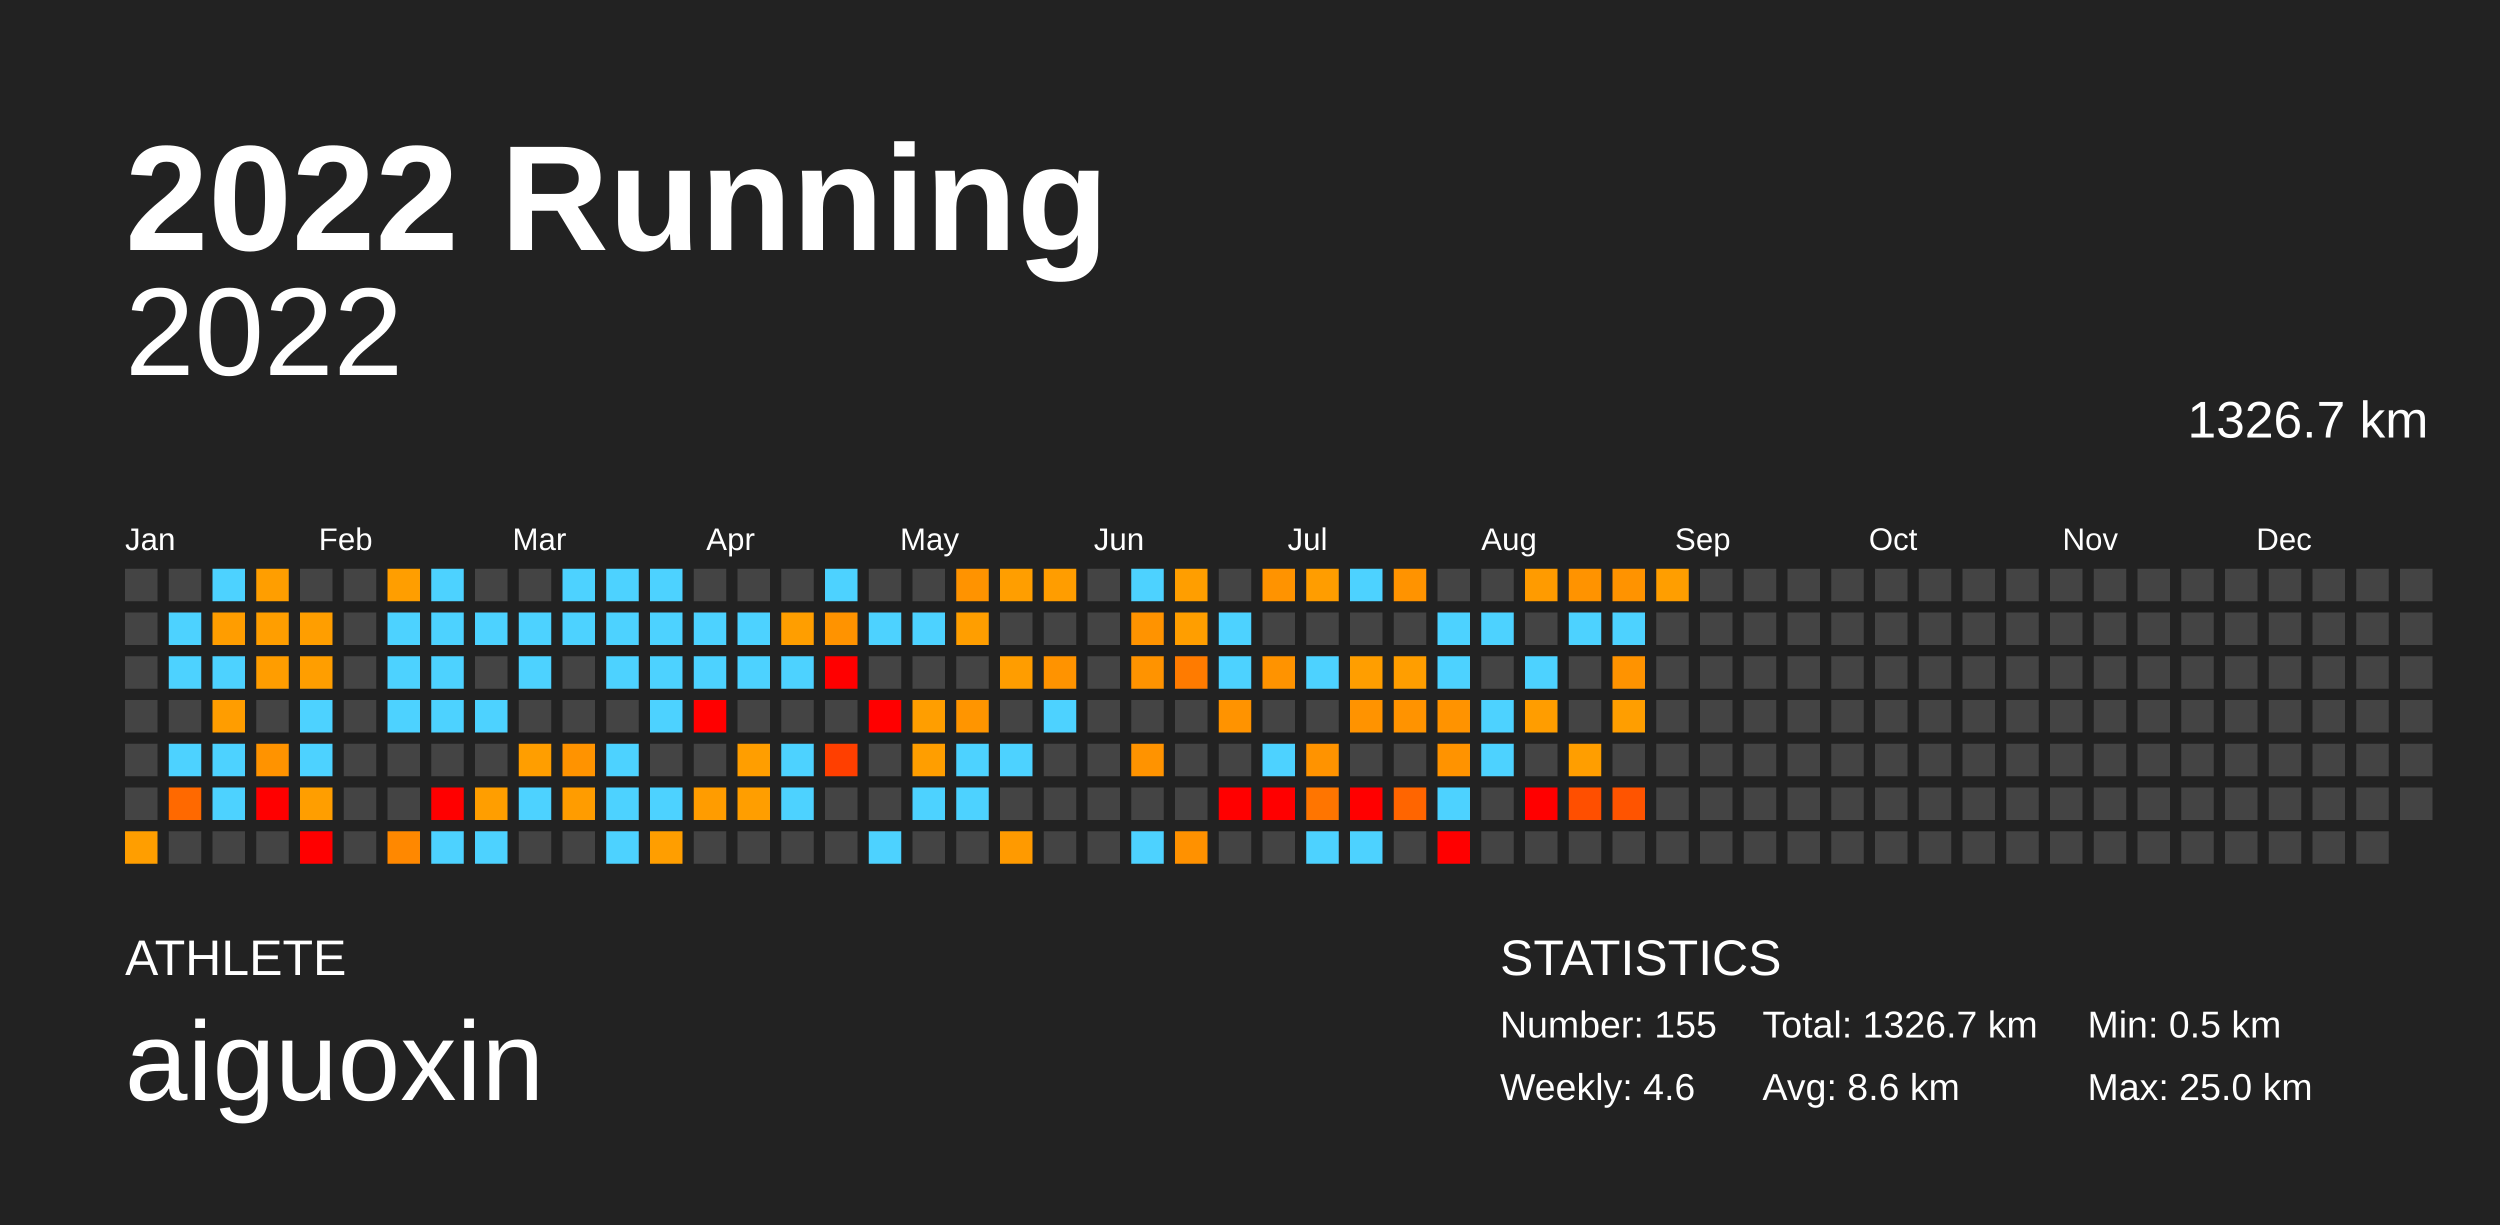
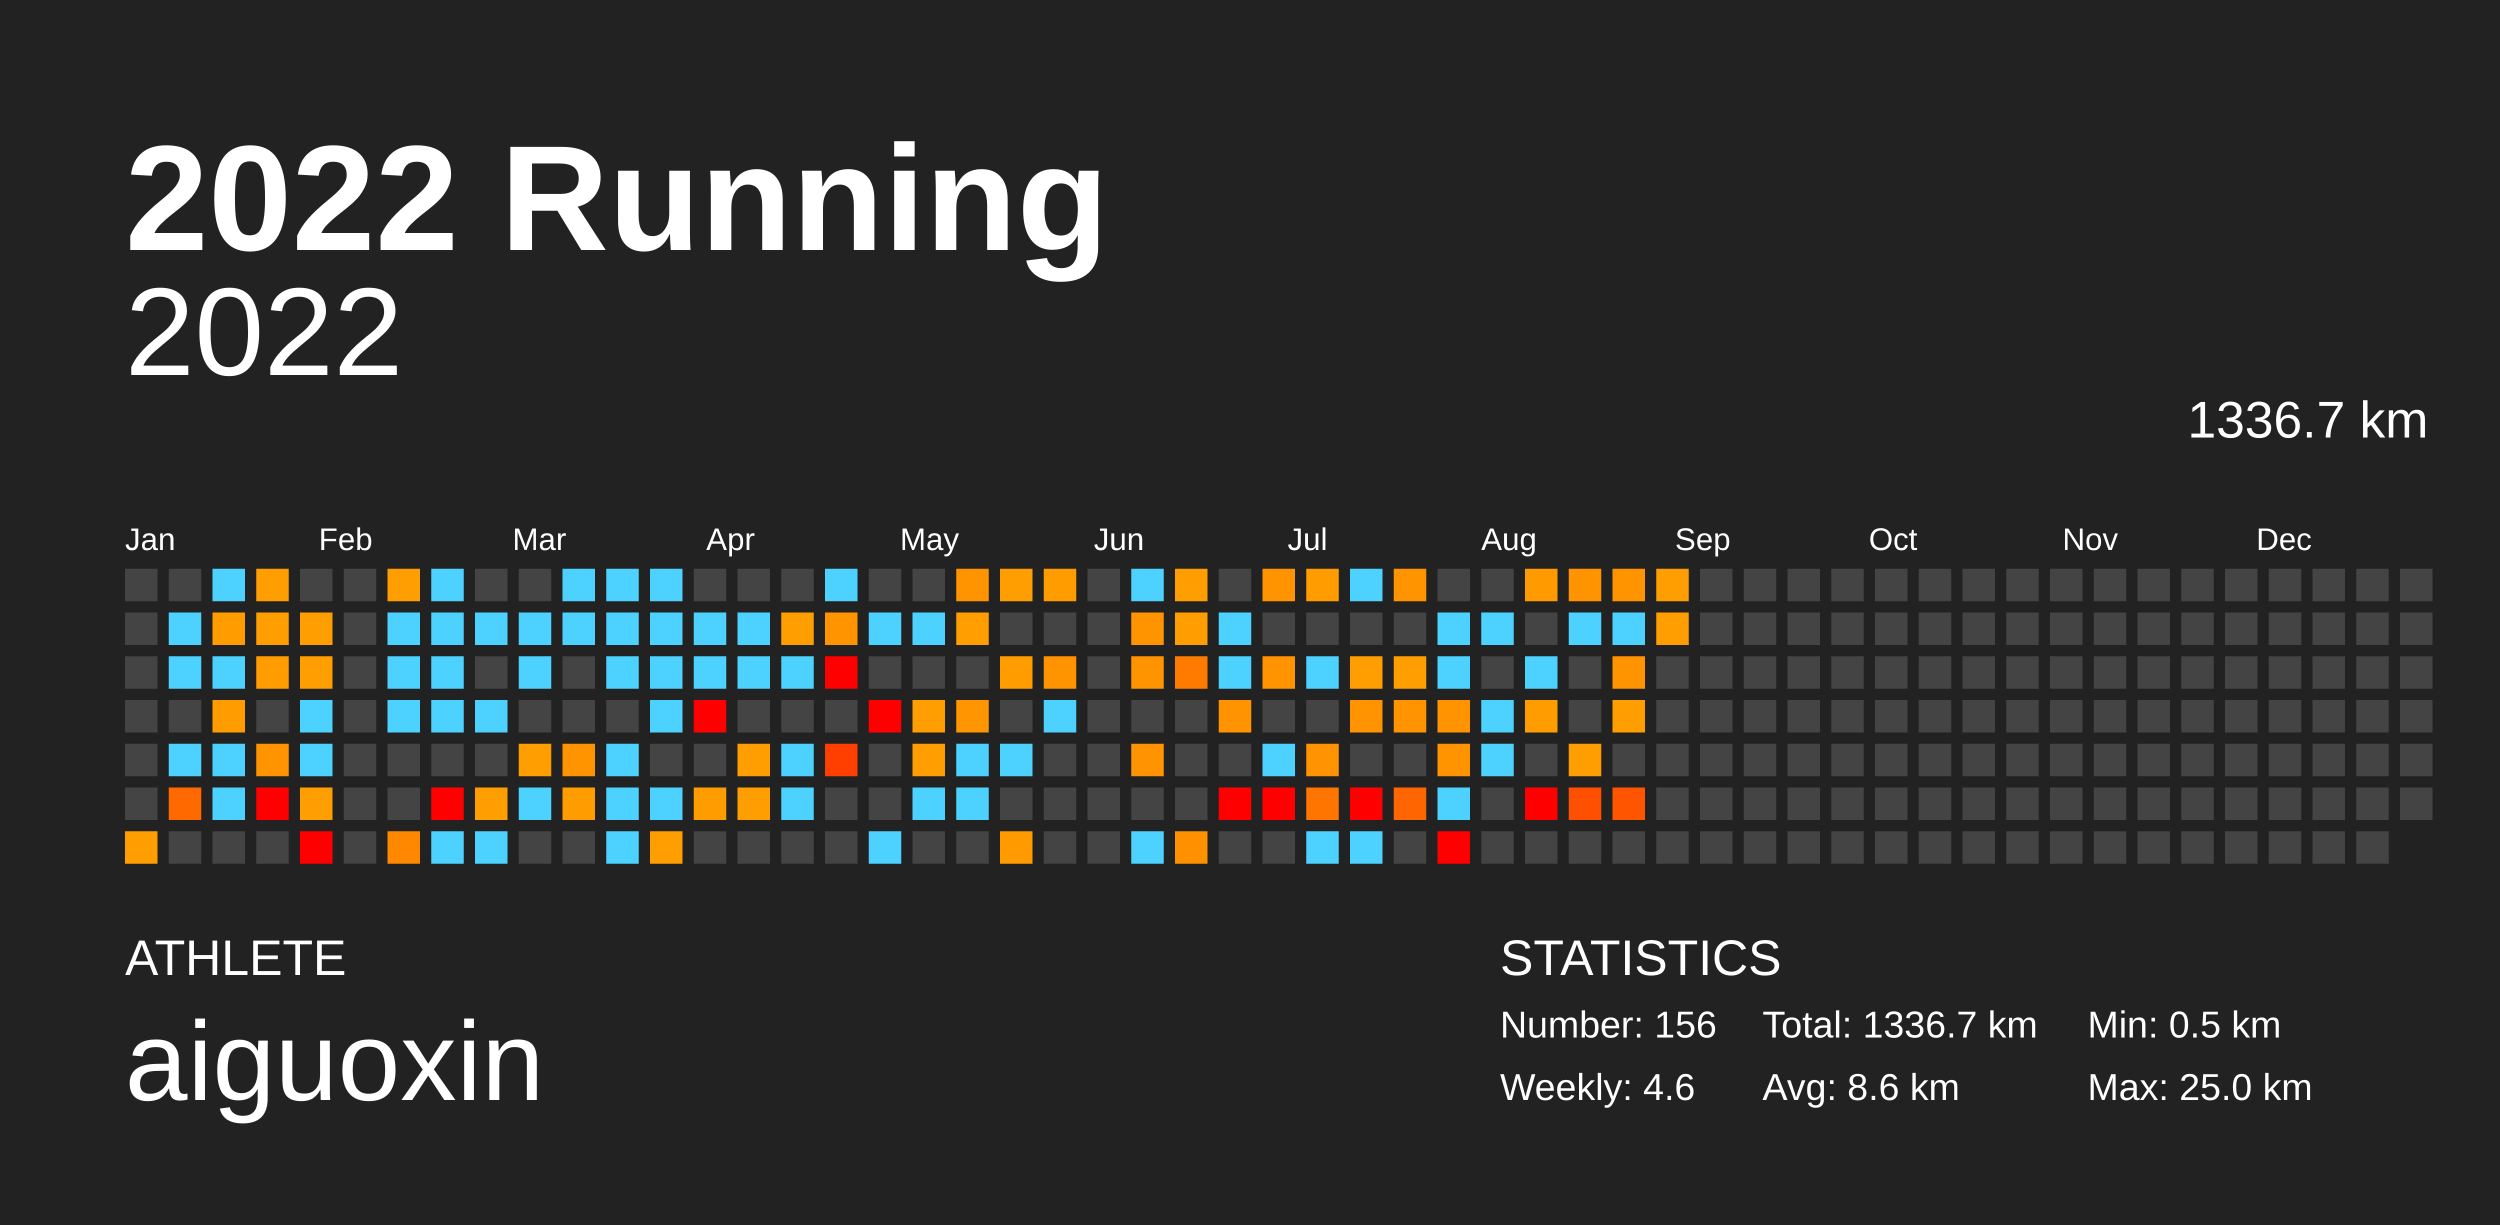
<svg xmlns="http://www.w3.org/2000/svg" baseProfile="full" height="98mm" version="1.1" viewBox="0,0,200,98" width="200mm">
  <defs />
  <rect fill="#222222" height="98" width="200" x="0" y="0" />
  <text fill="#FFFFFF" style="font-size:12px; font-family:Arial; font-weight:bold;" x="10" y="20">2022 Running</text>
  <text fill="#FFFFFF" style="font-size:4px; font-family:Arial" x="10" y="78">ATHLETE</text>
  <text fill="#FFFFFF" style="font-size:9px; font-family:Arial" x="10" y="88">aiguoxin</text>
  <text fill="#FFFFFF" style="font-size:4px; font-family:Arial" x="120" y="78">STATISTICS</text>
-   <text fill="#FFFFFF" style="font-size:3px; font-family:Arial" x="120" y="83">Number: 155</text>
+   <text fill="#FFFFFF" style="font-size:3px; font-family:Arial" x="120" y="83">Number: 156</text>
  <text fill="#FFFFFF" style="font-size:3px; font-family:Arial" x="120" y="88">Weekly: 4.6</text>
-   <text fill="#FFFFFF" style="font-size:3px; font-family:Arial" x="141" y="83">Total: 1326.7 km</text>
+   <text fill="#FFFFFF" style="font-size:3px; font-family:Arial" x="141" y="83">Total: 1336.7 km</text>
  <text fill="#FFFFFF" style="font-size:3px; font-family:Arial" x="141" y="88">Avg: 8.6 km</text>
  <text fill="#FFFFFF" style="font-size:3px; font-family:Arial" x="167" y="83">Min: 0.5 km</text>
  <text fill="#FFFFFF" style="font-size:3px; font-family:Arial" x="167" y="88">Max: 25.0 km</text>
  <text alignment-baseline="hanging" fill="#FFFFFF" style="font-size:10.0px; font-family:Arial;" x="10" y="30">2022</text>
-   <text alignment-baseline="hanging" fill="#FFFFFF" style="font-size:4.125px; font-family:Arial;" x="175" y="35">1326.7 km</text>
+   <text alignment-baseline="hanging" fill="#FFFFFF" style="font-size:4.125px; font-family:Arial;" x="175" y="35">1336.7 km</text>
  <text fill="#FFFFFF" style="font-size:2.5px; font-family:Arial" x="10.0" y="44">Jan</text>
  <text fill="#FFFFFF" style="font-size:2.5px; font-family:Arial" x="25.5" y="44">Feb</text>
  <text fill="#FFFFFF" style="font-size:2.5px; font-family:Arial" x="41.0" y="44">Mar</text>
  <text fill="#FFFFFF" style="font-size:2.5px; font-family:Arial" x="56.5" y="44">Apr</text>
  <text fill="#FFFFFF" style="font-size:2.5px; font-family:Arial" x="72.0" y="44">May</text>
  <text fill="#FFFFFF" style="font-size:2.5px; font-family:Arial" x="87.5" y="44">Jun</text>
  <text fill="#FFFFFF" style="font-size:2.5px; font-family:Arial" x="103.0" y="44">Jul</text>
  <text fill="#FFFFFF" style="font-size:2.5px; font-family:Arial" x="118.5" y="44">Aug</text>
  <text fill="#FFFFFF" style="font-size:2.5px; font-family:Arial" x="134.0" y="44">Sep</text>
  <text fill="#FFFFFF" style="font-size:2.5px; font-family:Arial" x="149.5" y="44">Oct</text>
  <text fill="#FFFFFF" style="font-size:2.5px; font-family:Arial" x="165.0" y="44">Nov</text>
  <text fill="#FFFFFF" style="font-size:2.5px; font-family:Arial" x="180.5" y="44">Dec</text>
  <rect fill="#444444" height="2.6" width="2.6" x="10.0" y="45.5" />
  <rect fill="#444444" height="2.6" width="2.6" x="10.0" y="49.0" />
  <rect fill="#444444" height="2.6" width="2.6" x="10.0" y="52.5" />
  <rect fill="#444444" height="2.6" width="2.6" x="10.0" y="56.0" />
  <rect fill="#444444" height="2.6" width="2.6" x="10.0" y="59.5" />
  <rect fill="#444444" height="2.6" width="2.6" x="10.0" y="63.0" />
  <rect fill="#ff9e00" height="2.6" width="2.6" x="10.0" y="66.5" />
  <rect fill="#444444" height="2.6" width="2.6" x="13.5" y="45.5" />
  <rect fill="#4dd2ff" height="2.6" width="2.6" x="13.5" y="49.0" />
  <rect fill="#4dd2ff" height="2.6" width="2.6" x="13.5" y="52.5" />
  <rect fill="#444444" height="2.6" width="2.6" x="13.5" y="56.0" />
  <rect fill="#4dd2ff" height="2.6" width="2.6" x="13.5" y="59.5" />
  <rect fill="#ff6900" height="2.6" width="2.6" x="13.5" y="63.0" />
  <rect fill="#444444" height="2.6" width="2.6" x="13.5" y="66.5" />
  <rect fill="#4dd2ff" height="2.6" width="2.6" x="17.0" y="45.5" />
  <rect fill="#ff9d00" height="2.6" width="2.6" x="17.0" y="49.0" />
  <rect fill="#4dd2ff" height="2.6" width="2.6" x="17.0" y="52.5" />
  <rect fill="#ff9d00" height="2.6" width="2.6" x="17.0" y="56.0" />
  <rect fill="#4dd2ff" height="2.6" width="2.6" x="17.0" y="59.5" />
  <rect fill="#4dd2ff" height="2.6" width="2.6" x="17.0" y="63.0" />
  <rect fill="#444444" height="2.6" width="2.6" x="17.0" y="66.5" />
  <rect fill="#ff9e00" height="2.6" width="2.6" x="20.5" y="45.5" />
  <rect fill="#ff9e00" height="2.6" width="2.6" x="20.5" y="49.0" />
  <rect fill="#ff9d00" height="2.6" width="2.6" x="20.5" y="52.5" />
  <rect fill="#444444" height="2.6" width="2.6" x="20.5" y="56.0" />
  <rect fill="#ff9300" height="2.6" width="2.6" x="20.5" y="59.5" />
  <rect fill="red" height="2.6" width="2.6" x="20.5" y="63.0" />
  <rect fill="#444444" height="2.6" width="2.6" x="20.5" y="66.5" />
  <rect fill="#444444" height="2.6" width="2.6" x="24.0" y="45.5" />
  <rect fill="#ff9e00" height="2.6" width="2.6" x="24.0" y="49.0" />
  <rect fill="#ff9e00" height="2.6" width="2.6" x="24.0" y="52.5" />
  <rect fill="#4dd2ff" height="2.6" width="2.6" x="24.0" y="56.0" />
  <rect fill="#4dd2ff" height="2.6" width="2.6" x="24.0" y="59.5" />
  <rect fill="#ff9e00" height="2.6" width="2.6" x="24.0" y="63.0" />
  <rect fill="red" height="2.6" width="2.6" x="24.0" y="66.5" />
  <rect fill="#444444" height="2.6" width="2.6" x="27.5" y="45.5" />
  <rect fill="#444444" height="2.6" width="2.6" x="27.5" y="49.0" />
  <rect fill="#444444" height="2.6" width="2.6" x="27.5" y="52.5" />
  <rect fill="#444444" height="2.6" width="2.6" x="27.5" y="56.0" />
  <rect fill="#444444" height="2.6" width="2.6" x="27.5" y="59.5" />
  <rect fill="#444444" height="2.6" width="2.6" x="27.5" y="63.0" />
  <rect fill="#444444" height="2.6" width="2.6" x="27.5" y="66.5" />
  <rect fill="#ff9e00" height="2.6" width="2.6" x="31.0" y="45.5" />
  <rect fill="#4dd2ff" height="2.6" width="2.6" x="31.0" y="49.0" />
  <rect fill="#4dd2ff" height="2.6" width="2.6" x="31.0" y="52.5" />
  <rect fill="#4dd2ff" height="2.6" width="2.6" x="31.0" y="56.0" />
  <rect fill="#444444" height="2.6" width="2.6" x="31.0" y="59.5" />
  <rect fill="#444444" height="2.6" width="2.6" x="31.0" y="63.0" />
  <rect fill="#ff8800" height="2.6" width="2.6" x="31.0" y="66.5" />
  <rect fill="#4dd2ff" height="2.6" width="2.6" x="34.5" y="45.5" />
  <rect fill="#4dd2ff" height="2.6" width="2.6" x="34.5" y="49.0" />
  <rect fill="#4dd2ff" height="2.6" width="2.6" x="34.5" y="52.5" />
  <rect fill="#4dd2ff" height="2.6" width="2.6" x="34.5" y="56.0" />
  <rect fill="#444444" height="2.6" width="2.6" x="34.5" y="59.5" />
  <rect fill="red" height="2.6" width="2.6" x="34.5" y="63.0" />
  <rect fill="#4dd2ff" height="2.6" width="2.6" x="34.5" y="66.5" />
  <rect fill="#444444" height="2.6" width="2.6" x="38.0" y="45.5" />
  <rect fill="#4dd2ff" height="2.6" width="2.6" x="38.0" y="49.0" />
  <rect fill="#444444" height="2.6" width="2.6" x="38.0" y="52.5" />
  <rect fill="#4dd2ff" height="2.6" width="2.6" x="38.0" y="56.0" />
  <rect fill="#444444" height="2.6" width="2.6" x="38.0" y="59.5" />
  <rect fill="#ff9e00" height="2.6" width="2.6" x="38.0" y="63.0" />
  <rect fill="#4dd2ff" height="2.6" width="2.6" x="38.0" y="66.5" />
  <rect fill="#444444" height="2.6" width="2.6" x="41.5" y="45.5" />
  <rect fill="#4dd2ff" height="2.6" width="2.6" x="41.5" y="49.0" />
  <rect fill="#4dd2ff" height="2.6" width="2.6" x="41.5" y="52.5" />
  <rect fill="#444444" height="2.6" width="2.6" x="41.5" y="56.0" />
  <rect fill="#ff9e00" height="2.6" width="2.6" x="41.5" y="59.5" />
  <rect fill="#4dd2ff" height="2.6" width="2.6" x="41.5" y="63.0" />
  <rect fill="#444444" height="2.6" width="2.6" x="41.5" y="66.5" />
  <rect fill="#4dd2ff" height="2.6" width="2.6" x="45.0" y="45.5" />
  <rect fill="#4dd2ff" height="2.6" width="2.6" x="45.0" y="49.0" />
  <rect fill="#444444" height="2.6" width="2.6" x="45.0" y="52.5" />
  <rect fill="#444444" height="2.6" width="2.6" x="45.0" y="56.0" />
  <rect fill="#ff9300" height="2.6" width="2.6" x="45.0" y="59.5" />
  <rect fill="#ff9c00" height="2.6" width="2.6" x="45.0" y="63.0" />
  <rect fill="#444444" height="2.6" width="2.6" x="45.0" y="66.5" />
  <rect fill="#4dd2ff" height="2.6" width="2.6" x="48.5" y="45.5" />
  <rect fill="#4dd2ff" height="2.6" width="2.6" x="48.5" y="49.0" />
  <rect fill="#4dd2ff" height="2.6" width="2.6" x="48.5" y="52.5" />
  <rect fill="#444444" height="2.6" width="2.6" x="48.5" y="56.0" />
  <rect fill="#4dd2ff" height="2.6" width="2.6" x="48.5" y="59.5" />
  <rect fill="#4dd2ff" height="2.6" width="2.6" x="48.5" y="63.0" />
  <rect fill="#4dd2ff" height="2.6" width="2.6" x="48.5" y="66.5" />
  <rect fill="#4dd2ff" height="2.6" width="2.6" x="52.0" y="45.5" />
  <rect fill="#4dd2ff" height="2.6" width="2.6" x="52.0" y="49.0" />
  <rect fill="#4dd2ff" height="2.6" width="2.6" x="52.0" y="52.5" />
  <rect fill="#4dd2ff" height="2.6" width="2.6" x="52.0" y="56.0" />
  <rect fill="#444444" height="2.6" width="2.6" x="52.0" y="59.5" />
  <rect fill="#4dd2ff" height="2.6" width="2.6" x="52.0" y="63.0" />
  <rect fill="#ff9e00" height="2.6" width="2.6" x="52.0" y="66.5" />
  <rect fill="#444444" height="2.6" width="2.6" x="55.5" y="45.5" />
  <rect fill="#4dd2ff" height="2.6" width="2.6" x="55.5" y="49.0" />
  <rect fill="#4dd2ff" height="2.6" width="2.6" x="55.5" y="52.5" />
  <rect fill="red" height="2.6" width="2.6" x="55.5" y="56.0" />
  <rect fill="#444444" height="2.6" width="2.6" x="55.5" y="59.5" />
  <rect fill="#ff9c00" height="2.6" width="2.6" x="55.5" y="63.0" />
  <rect fill="#444444" height="2.6" width="2.6" x="55.5" y="66.5" />
  <rect fill="#444444" height="2.6" width="2.6" x="59.0" y="45.5" />
  <rect fill="#4dd2ff" height="2.6" width="2.6" x="59.0" y="49.0" />
  <rect fill="#4dd2ff" height="2.6" width="2.6" x="59.0" y="52.5" />
  <rect fill="#444444" height="2.6" width="2.6" x="59.0" y="56.0" />
  <rect fill="#ff9e00" height="2.6" width="2.6" x="59.0" y="59.5" />
  <rect fill="#ff9e00" height="2.6" width="2.6" x="59.0" y="63.0" />
  <rect fill="#444444" height="2.6" width="2.6" x="59.0" y="66.5" />
  <rect fill="#444444" height="2.6" width="2.6" x="62.5" y="45.5" />
  <rect fill="#ff9e00" height="2.6" width="2.6" x="62.5" y="49.0" />
  <rect fill="#4dd2ff" height="2.6" width="2.6" x="62.5" y="52.5" />
  <rect fill="#444444" height="2.6" width="2.6" x="62.5" y="56.0" />
  <rect fill="#4dd2ff" height="2.6" width="2.6" x="62.5" y="59.5" />
  <rect fill="#4dd2ff" height="2.6" width="2.6" x="62.5" y="63.0" />
  <rect fill="#444444" height="2.6" width="2.6" x="62.5" y="66.5" />
  <rect fill="#4dd2ff" height="2.6" width="2.6" x="66.0" y="45.5" />
  <rect fill="#ff9300" height="2.6" width="2.6" x="66.0" y="49.0" />
  <rect fill="red" height="2.6" width="2.6" x="66.0" y="52.5" />
  <rect fill="#444444" height="2.6" width="2.6" x="66.0" y="56.0" />
  <rect fill="#ff3f00" height="2.6" width="2.6" x="66.0" y="59.5" />
  <rect fill="#444444" height="2.6" width="2.6" x="66.0" y="63.0" />
  <rect fill="#444444" height="2.6" width="2.6" x="66.0" y="66.5" />
  <rect fill="#444444" height="2.6" width="2.6" x="69.5" y="45.5" />
  <rect fill="#4dd2ff" height="2.6" width="2.6" x="69.5" y="49.0" />
  <rect fill="#444444" height="2.6" width="2.6" x="69.5" y="52.5" />
  <rect fill="red" height="2.6" width="2.6" x="69.5" y="56.0" />
  <rect fill="#444444" height="2.6" width="2.6" x="69.5" y="59.5" />
  <rect fill="#444444" height="2.6" width="2.6" x="69.5" y="63.0" />
  <rect fill="#4dd2ff" height="2.6" width="2.6" x="69.5" y="66.5" />
  <rect fill="#444444" height="2.6" width="2.6" x="73.0" y="45.5" />
  <rect fill="#4dd2ff" height="2.6" width="2.6" x="73.0" y="49.0" />
  <rect fill="#444444" height="2.6" width="2.6" x="73.0" y="52.5" />
  <rect fill="#ff9e00" height="2.6" width="2.6" x="73.0" y="56.0" />
  <rect fill="#ff9e00" height="2.6" width="2.6" x="73.0" y="59.5" />
  <rect fill="#4dd2ff" height="2.6" width="2.6" x="73.0" y="63.0" />
  <rect fill="#444444" height="2.6" width="2.6" x="73.0" y="66.5" />
  <rect fill="#ff9300" height="2.6" width="2.6" x="76.5" y="45.5" />
  <rect fill="#ff9e00" height="2.6" width="2.6" x="76.5" y="49.0" />
  <rect fill="#444444" height="2.6" width="2.6" x="76.5" y="52.5" />
  <rect fill="#ff9500" height="2.6" width="2.6" x="76.5" y="56.0" />
  <rect fill="#4dd2ff" height="2.6" width="2.6" x="76.5" y="59.5" />
  <rect fill="#4dd2ff" height="2.6" width="2.6" x="76.5" y="63.0" />
  <rect fill="#444444" height="2.6" width="2.6" x="76.5" y="66.5" />
  <rect fill="#ff9e00" height="2.6" width="2.6" x="80.0" y="45.5" />
  <rect fill="#444444" height="2.6" width="2.6" x="80.0" y="49.0" />
  <rect fill="#ff9d00" height="2.6" width="2.6" x="80.0" y="52.5" />
  <rect fill="#444444" height="2.6" width="2.6" x="80.0" y="56.0" />
  <rect fill="#4dd2ff" height="2.6" width="2.6" x="80.0" y="59.5" />
  <rect fill="#444444" height="2.6" width="2.6" x="80.0" y="63.0" />
  <rect fill="#ff9a00" height="2.6" width="2.6" x="80.0" y="66.5" />
  <rect fill="#ff9d00" height="2.6" width="2.6" x="83.5" y="45.5" />
  <rect fill="#444444" height="2.6" width="2.6" x="83.5" y="49.0" />
  <rect fill="#ff9300" height="2.6" width="2.6" x="83.5" y="52.5" />
  <rect fill="#4dd2ff" height="2.6" width="2.6" x="83.5" y="56.0" />
  <rect fill="#444444" height="2.6" width="2.6" x="83.5" y="59.5" />
  <rect fill="#444444" height="2.6" width="2.6" x="83.5" y="63.0" />
  <rect fill="#444444" height="2.6" width="2.6" x="83.5" y="66.5" />
  <rect fill="#444444" height="2.6" width="2.6" x="87.0" y="45.5" />
  <rect fill="#444444" height="2.6" width="2.6" x="87.0" y="49.0" />
  <rect fill="#444444" height="2.6" width="2.6" x="87.0" y="52.5" />
  <rect fill="#444444" height="2.6" width="2.6" x="87.0" y="56.0" />
  <rect fill="#444444" height="2.6" width="2.6" x="87.0" y="59.5" />
  <rect fill="#444444" height="2.6" width="2.6" x="87.0" y="63.0" />
  <rect fill="#444444" height="2.6" width="2.6" x="87.0" y="66.5" />
  <rect fill="#4dd2ff" height="2.6" width="2.6" x="90.5" y="45.5" />
  <rect fill="#ff9300" height="2.6" width="2.6" x="90.5" y="49.0" />
  <rect fill="#ff9300" height="2.6" width="2.6" x="90.5" y="52.5" />
  <rect fill="#444444" height="2.6" width="2.6" x="90.5" y="56.0" />
  <rect fill="#ff9300" height="2.6" width="2.6" x="90.5" y="59.5" />
  <rect fill="#444444" height="2.6" width="2.6" x="90.5" y="63.0" />
  <rect fill="#4dd2ff" height="2.6" width="2.6" x="90.5" y="66.5" />
  <rect fill="#ff9e00" height="2.6" width="2.6" x="94.0" y="45.5" />
  <rect fill="#ff9e00" height="2.6" width="2.6" x="94.0" y="49.0" />
  <rect fill="#ff7b00" height="2.6" width="2.6" x="94.0" y="52.5" />
  <rect fill="#444444" height="2.6" width="2.6" x="94.0" y="56.0" />
  <rect fill="#444444" height="2.6" width="2.6" x="94.0" y="59.5" />
  <rect fill="#444444" height="2.6" width="2.6" x="94.0" y="63.0" />
  <rect fill="#ff9100" height="2.6" width="2.6" x="94.0" y="66.5" />
  <rect fill="#444444" height="2.6" width="2.6" x="97.5" y="45.5" />
  <rect fill="#4dd2ff" height="2.6" width="2.6" x="97.5" y="49.0" />
  <rect fill="#4dd2ff" height="2.6" width="2.6" x="97.5" y="52.5" />
  <rect fill="#ff9300" height="2.6" width="2.6" x="97.5" y="56.0" />
  <rect fill="#444444" height="2.6" width="2.6" x="97.5" y="59.5" />
  <rect fill="red" height="2.6" width="2.6" x="97.5" y="63.0" />
  <rect fill="#444444" height="2.6" width="2.6" x="97.5" y="66.5" />
  <rect fill="#ff9300" height="2.6" width="2.6" x="101.0" y="45.5" />
  <rect fill="#444444" height="2.6" width="2.6" x="101.0" y="49.0" />
  <rect fill="#ff9300" height="2.6" width="2.6" x="101.0" y="52.5" />
  <rect fill="#444444" height="2.6" width="2.6" x="101.0" y="56.0" />
  <rect fill="#4dd2ff" height="2.6" width="2.6" x="101.0" y="59.5" />
  <rect fill="red" height="2.6" width="2.6" x="101.0" y="63.0" />
  <rect fill="#444444" height="2.6" width="2.6" x="101.0" y="66.5" />
  <rect fill="#ff9d00" height="2.6" width="2.6" x="104.5" y="45.5" />
  <rect fill="#444444" height="2.6" width="2.6" x="104.5" y="49.0" />
  <rect fill="#4dd2ff" height="2.6" width="2.6" x="104.5" y="52.5" />
  <rect fill="#444444" height="2.6" width="2.6" x="104.5" y="56.0" />
  <rect fill="#ff9300" height="2.6" width="2.6" x="104.5" y="59.5" />
  <rect fill="#ff7500" height="2.6" width="2.6" x="104.5" y="63.0" />
  <rect fill="#4dd2ff" height="2.6" width="2.6" x="104.5" y="66.5" />
  <rect fill="#4dd2ff" height="2.6" width="2.6" x="108.0" y="45.5" />
  <rect fill="#444444" height="2.6" width="2.6" x="108.0" y="49.0" />
  <rect fill="#ff9e00" height="2.6" width="2.6" x="108.0" y="52.5" />
  <rect fill="#ff9300" height="2.6" width="2.6" x="108.0" y="56.0" />
  <rect fill="#444444" height="2.6" width="2.6" x="108.0" y="59.5" />
  <rect fill="red" height="2.6" width="2.6" x="108.0" y="63.0" />
  <rect fill="#4dd2ff" height="2.6" width="2.6" x="108.0" y="66.5" />
  <rect fill="#ff9300" height="2.6" width="2.6" x="111.5" y="45.5" />
  <rect fill="#444444" height="2.6" width="2.6" x="111.5" y="49.0" />
  <rect fill="#ff9e00" height="2.6" width="2.6" x="111.5" y="52.5" />
  <rect fill="#ff9300" height="2.6" width="2.6" x="111.5" y="56.0" />
  <rect fill="#444444" height="2.6" width="2.6" x="111.5" y="59.5" />
  <rect fill="#ff6500" height="2.6" width="2.6" x="111.5" y="63.0" />
  <rect fill="#444444" height="2.6" width="2.6" x="111.5" y="66.5" />
  <rect fill="#444444" height="2.6" width="2.6" x="115.0" y="45.5" />
  <rect fill="#4dd2ff" height="2.6" width="2.6" x="115.0" y="49.0" />
  <rect fill="#4dd2ff" height="2.6" width="2.6" x="115.0" y="52.5" />
  <rect fill="#ff9300" height="2.6" width="2.6" x="115.0" y="56.0" />
  <rect fill="#ff9300" height="2.6" width="2.6" x="115.0" y="59.5" />
  <rect fill="#4dd2ff" height="2.6" width="2.6" x="115.0" y="63.0" />
  <rect fill="red" height="2.6" width="2.6" x="115.0" y="66.5" />
  <rect fill="#444444" height="2.6" width="2.6" x="118.5" y="45.5" />
  <rect fill="#4dd2ff" height="2.6" width="2.6" x="118.5" y="49.0" />
  <rect fill="#444444" height="2.6" width="2.6" x="118.5" y="52.5" />
  <rect fill="#4dd2ff" height="2.6" width="2.6" x="118.5" y="56.0" />
  <rect fill="#4dd2ff" height="2.6" width="2.6" x="118.5" y="59.5" />
  <rect fill="#444444" height="2.6" width="2.6" x="118.5" y="63.0" />
  <rect fill="#444444" height="2.6" width="2.6" x="118.5" y="66.5" />
  <rect fill="#ff9b00" height="2.6" width="2.6" x="122.0" y="45.5" />
  <rect fill="#444444" height="2.6" width="2.6" x="122.0" y="49.0" />
  <rect fill="#4dd2ff" height="2.6" width="2.6" x="122.0" y="52.5" />
  <rect fill="#ff9d00" height="2.6" width="2.6" x="122.0" y="56.0" />
  <rect fill="#444444" height="2.6" width="2.6" x="122.0" y="59.5" />
  <rect fill="red" height="2.6" width="2.6" x="122.0" y="63.0" />
  <rect fill="#444444" height="2.6" width="2.6" x="122.0" y="66.5" />
  <rect fill="#ff9300" height="2.6" width="2.6" x="125.5" y="45.5" />
  <rect fill="#4dd2ff" height="2.6" width="2.6" x="125.5" y="49.0" />
  <rect fill="#444444" height="2.6" width="2.6" x="125.5" y="52.5" />
  <rect fill="#444444" height="2.6" width="2.6" x="125.5" y="56.0" />
  <rect fill="#ff9e00" height="2.6" width="2.6" x="125.5" y="59.5" />
  <rect fill="#ff4f00" height="2.6" width="2.6" x="125.5" y="63.0" />
  <rect fill="#444444" height="2.6" width="2.6" x="125.5" y="66.5" />
  <rect fill="#ff9300" height="2.6" width="2.6" x="129.0" y="45.5" />
  <rect fill="#4dd2ff" height="2.6" width="2.6" x="129.0" y="49.0" />
  <rect fill="#ff9300" height="2.6" width="2.6" x="129.0" y="52.5" />
  <rect fill="#ff9e00" height="2.6" width="2.6" x="129.0" y="56.0" />
  <rect fill="#444444" height="2.6" width="2.6" x="129.0" y="59.5" />
  <rect fill="#ff5400" height="2.6" width="2.6" x="129.0" y="63.0" />
  <rect fill="#444444" height="2.6" width="2.6" x="129.0" y="66.5" />
  <rect fill="#ff9e00" height="2.6" width="2.6" x="132.5" y="45.5" />
-   <rect fill="#444444" height="2.6" width="2.6" x="132.5" y="49.0" />
+   <rect fill="#ff9e00" height="2.6" width="2.6" x="132.5" y="49.0" />
  <rect fill="#444444" height="2.6" width="2.6" x="132.5" y="52.5" />
  <rect fill="#444444" height="2.6" width="2.6" x="132.5" y="56.0" />
  <rect fill="#444444" height="2.6" width="2.6" x="132.5" y="59.5" />
  <rect fill="#444444" height="2.6" width="2.6" x="132.5" y="63.0" />
  <rect fill="#444444" height="2.6" width="2.6" x="132.5" y="66.5" />
  <rect fill="#444444" height="2.6" width="2.6" x="136.0" y="45.5" />
  <rect fill="#444444" height="2.6" width="2.6" x="136.0" y="49.0" />
  <rect fill="#444444" height="2.6" width="2.6" x="136.0" y="52.5" />
  <rect fill="#444444" height="2.6" width="2.6" x="136.0" y="56.0" />
  <rect fill="#444444" height="2.6" width="2.6" x="136.0" y="59.5" />
  <rect fill="#444444" height="2.6" width="2.6" x="136.0" y="63.0" />
  <rect fill="#444444" height="2.6" width="2.6" x="136.0" y="66.5" />
  <rect fill="#444444" height="2.6" width="2.6" x="139.5" y="45.5" />
  <rect fill="#444444" height="2.6" width="2.6" x="139.5" y="49.0" />
  <rect fill="#444444" height="2.6" width="2.6" x="139.5" y="52.5" />
  <rect fill="#444444" height="2.6" width="2.6" x="139.5" y="56.0" />
  <rect fill="#444444" height="2.6" width="2.6" x="139.5" y="59.5" />
  <rect fill="#444444" height="2.6" width="2.6" x="139.5" y="63.0" />
  <rect fill="#444444" height="2.6" width="2.6" x="139.5" y="66.5" />
  <rect fill="#444444" height="2.6" width="2.6" x="143.0" y="45.5" />
  <rect fill="#444444" height="2.6" width="2.6" x="143.0" y="49.0" />
  <rect fill="#444444" height="2.6" width="2.6" x="143.0" y="52.5" />
  <rect fill="#444444" height="2.6" width="2.6" x="143.0" y="56.0" />
  <rect fill="#444444" height="2.6" width="2.6" x="143.0" y="59.5" />
  <rect fill="#444444" height="2.6" width="2.6" x="143.0" y="63.0" />
  <rect fill="#444444" height="2.6" width="2.6" x="143.0" y="66.5" />
  <rect fill="#444444" height="2.6" width="2.6" x="146.5" y="45.5" />
  <rect fill="#444444" height="2.6" width="2.6" x="146.5" y="49.0" />
  <rect fill="#444444" height="2.6" width="2.6" x="146.5" y="52.5" />
  <rect fill="#444444" height="2.6" width="2.6" x="146.5" y="56.0" />
  <rect fill="#444444" height="2.6" width="2.6" x="146.5" y="59.5" />
  <rect fill="#444444" height="2.6" width="2.6" x="146.5" y="63.0" />
  <rect fill="#444444" height="2.6" width="2.6" x="146.5" y="66.5" />
  <rect fill="#444444" height="2.6" width="2.6" x="150.0" y="45.5" />
  <rect fill="#444444" height="2.6" width="2.6" x="150.0" y="49.0" />
  <rect fill="#444444" height="2.6" width="2.6" x="150.0" y="52.5" />
  <rect fill="#444444" height="2.6" width="2.6" x="150.0" y="56.0" />
  <rect fill="#444444" height="2.6" width="2.6" x="150.0" y="59.5" />
  <rect fill="#444444" height="2.6" width="2.6" x="150.0" y="63.0" />
  <rect fill="#444444" height="2.6" width="2.6" x="150.0" y="66.5" />
  <rect fill="#444444" height="2.6" width="2.6" x="153.5" y="45.5" />
  <rect fill="#444444" height="2.6" width="2.6" x="153.5" y="49.0" />
  <rect fill="#444444" height="2.6" width="2.6" x="153.5" y="52.5" />
  <rect fill="#444444" height="2.6" width="2.6" x="153.5" y="56.0" />
  <rect fill="#444444" height="2.6" width="2.6" x="153.5" y="59.5" />
  <rect fill="#444444" height="2.6" width="2.6" x="153.5" y="63.0" />
  <rect fill="#444444" height="2.6" width="2.6" x="153.5" y="66.5" />
  <rect fill="#444444" height="2.6" width="2.6" x="157.0" y="45.5" />
  <rect fill="#444444" height="2.6" width="2.6" x="157.0" y="49.0" />
  <rect fill="#444444" height="2.6" width="2.6" x="157.0" y="52.5" />
  <rect fill="#444444" height="2.6" width="2.6" x="157.0" y="56.0" />
  <rect fill="#444444" height="2.6" width="2.6" x="157.0" y="59.5" />
  <rect fill="#444444" height="2.6" width="2.6" x="157.0" y="63.0" />
  <rect fill="#444444" height="2.6" width="2.6" x="157.0" y="66.5" />
  <rect fill="#444444" height="2.6" width="2.6" x="160.5" y="45.5" />
  <rect fill="#444444" height="2.6" width="2.6" x="160.5" y="49.0" />
  <rect fill="#444444" height="2.6" width="2.6" x="160.5" y="52.5" />
  <rect fill="#444444" height="2.6" width="2.6" x="160.5" y="56.0" />
  <rect fill="#444444" height="2.6" width="2.6" x="160.5" y="59.5" />
  <rect fill="#444444" height="2.6" width="2.6" x="160.5" y="63.0" />
  <rect fill="#444444" height="2.6" width="2.6" x="160.5" y="66.5" />
  <rect fill="#444444" height="2.6" width="2.6" x="164.0" y="45.5" />
  <rect fill="#444444" height="2.6" width="2.6" x="164.0" y="49.0" />
  <rect fill="#444444" height="2.6" width="2.6" x="164.0" y="52.5" />
  <rect fill="#444444" height="2.6" width="2.6" x="164.0" y="56.0" />
  <rect fill="#444444" height="2.6" width="2.6" x="164.0" y="59.5" />
  <rect fill="#444444" height="2.6" width="2.6" x="164.0" y="63.0" />
  <rect fill="#444444" height="2.6" width="2.6" x="164.0" y="66.5" />
  <rect fill="#444444" height="2.6" width="2.6" x="167.5" y="45.5" />
  <rect fill="#444444" height="2.6" width="2.6" x="167.5" y="49.0" />
  <rect fill="#444444" height="2.6" width="2.6" x="167.5" y="52.5" />
  <rect fill="#444444" height="2.6" width="2.6" x="167.5" y="56.0" />
  <rect fill="#444444" height="2.6" width="2.6" x="167.5" y="59.5" />
  <rect fill="#444444" height="2.6" width="2.6" x="167.5" y="63.0" />
  <rect fill="#444444" height="2.6" width="2.6" x="167.5" y="66.5" />
  <rect fill="#444444" height="2.6" width="2.6" x="171.0" y="45.5" />
  <rect fill="#444444" height="2.6" width="2.6" x="171.0" y="49.0" />
  <rect fill="#444444" height="2.6" width="2.6" x="171.0" y="52.5" />
  <rect fill="#444444" height="2.6" width="2.6" x="171.0" y="56.0" />
  <rect fill="#444444" height="2.6" width="2.6" x="171.0" y="59.5" />
  <rect fill="#444444" height="2.6" width="2.6" x="171.0" y="63.0" />
  <rect fill="#444444" height="2.6" width="2.6" x="171.0" y="66.5" />
  <rect fill="#444444" height="2.6" width="2.6" x="174.5" y="45.5" />
  <rect fill="#444444" height="2.6" width="2.6" x="174.5" y="49.0" />
  <rect fill="#444444" height="2.6" width="2.6" x="174.5" y="52.5" />
  <rect fill="#444444" height="2.6" width="2.6" x="174.5" y="56.0" />
  <rect fill="#444444" height="2.6" width="2.6" x="174.5" y="59.5" />
  <rect fill="#444444" height="2.6" width="2.6" x="174.5" y="63.0" />
  <rect fill="#444444" height="2.6" width="2.6" x="174.5" y="66.5" />
  <rect fill="#444444" height="2.6" width="2.6" x="178.0" y="45.5" />
  <rect fill="#444444" height="2.6" width="2.6" x="178.0" y="49.0" />
  <rect fill="#444444" height="2.6" width="2.6" x="178.0" y="52.5" />
  <rect fill="#444444" height="2.6" width="2.6" x="178.0" y="56.0" />
  <rect fill="#444444" height="2.6" width="2.6" x="178.0" y="59.5" />
  <rect fill="#444444" height="2.6" width="2.6" x="178.0" y="63.0" />
  <rect fill="#444444" height="2.6" width="2.6" x="178.0" y="66.5" />
  <rect fill="#444444" height="2.6" width="2.6" x="181.5" y="45.5" />
  <rect fill="#444444" height="2.6" width="2.6" x="181.5" y="49.0" />
  <rect fill="#444444" height="2.6" width="2.6" x="181.5" y="52.5" />
  <rect fill="#444444" height="2.6" width="2.6" x="181.5" y="56.0" />
  <rect fill="#444444" height="2.6" width="2.6" x="181.5" y="59.5" />
  <rect fill="#444444" height="2.6" width="2.6" x="181.5" y="63.0" />
  <rect fill="#444444" height="2.6" width="2.6" x="181.5" y="66.5" />
  <rect fill="#444444" height="2.6" width="2.6" x="185.0" y="45.5" />
  <rect fill="#444444" height="2.6" width="2.6" x="185.0" y="49.0" />
  <rect fill="#444444" height="2.6" width="2.6" x="185.0" y="52.5" />
  <rect fill="#444444" height="2.6" width="2.6" x="185.0" y="56.0" />
  <rect fill="#444444" height="2.6" width="2.6" x="185.0" y="59.5" />
  <rect fill="#444444" height="2.6" width="2.6" x="185.0" y="63.0" />
  <rect fill="#444444" height="2.6" width="2.6" x="185.0" y="66.5" />
  <rect fill="#444444" height="2.6" width="2.6" x="188.5" y="45.5" />
  <rect fill="#444444" height="2.6" width="2.6" x="188.5" y="49.0" />
  <rect fill="#444444" height="2.6" width="2.6" x="188.5" y="52.5" />
  <rect fill="#444444" height="2.6" width="2.6" x="188.5" y="56.0" />
  <rect fill="#444444" height="2.6" width="2.6" x="188.5" y="59.5" />
  <rect fill="#444444" height="2.6" width="2.6" x="188.5" y="63.0" />
  <rect fill="#444444" height="2.6" width="2.6" x="188.5" y="66.5" />
  <rect fill="#444444" height="2.6" width="2.6" x="192.0" y="45.5" />
  <rect fill="#444444" height="2.6" width="2.6" x="192.0" y="49.0" />
  <rect fill="#444444" height="2.6" width="2.6" x="192.0" y="52.5" />
  <rect fill="#444444" height="2.6" width="2.6" x="192.0" y="56.0" />
  <rect fill="#444444" height="2.6" width="2.6" x="192.0" y="59.5" />
  <rect fill="#444444" height="2.6" width="2.6" x="192.0" y="63.0" />
</svg>
